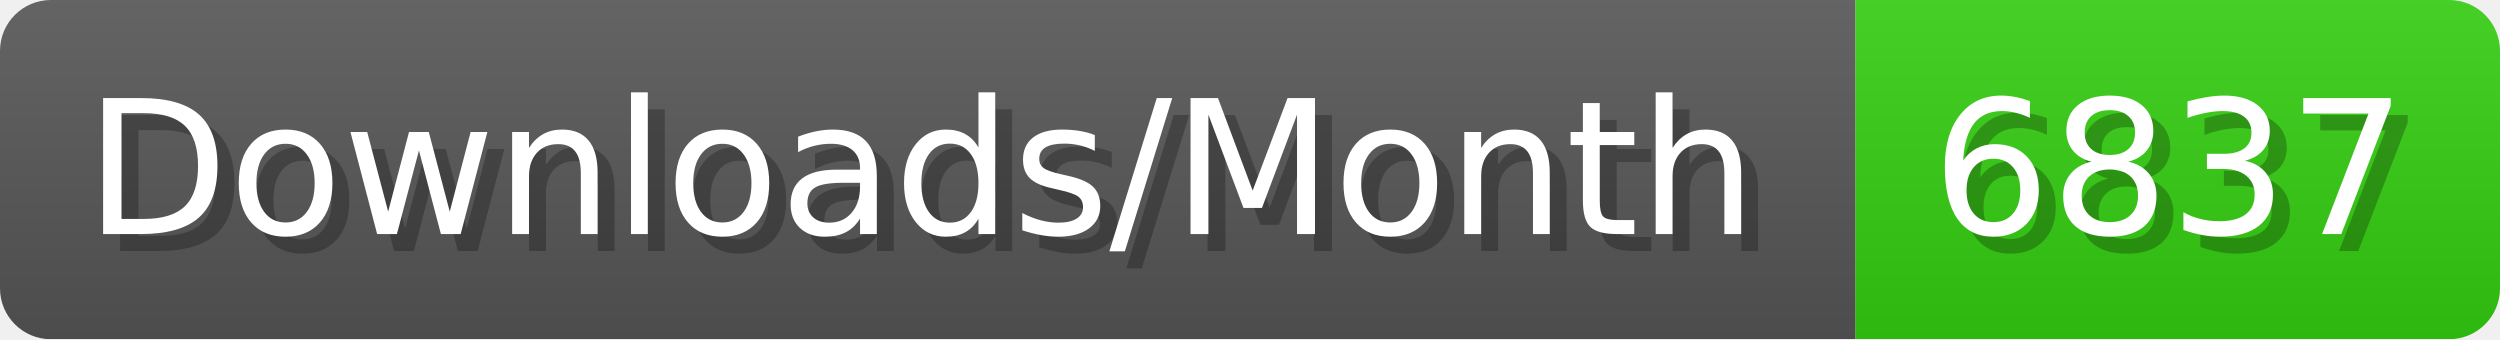
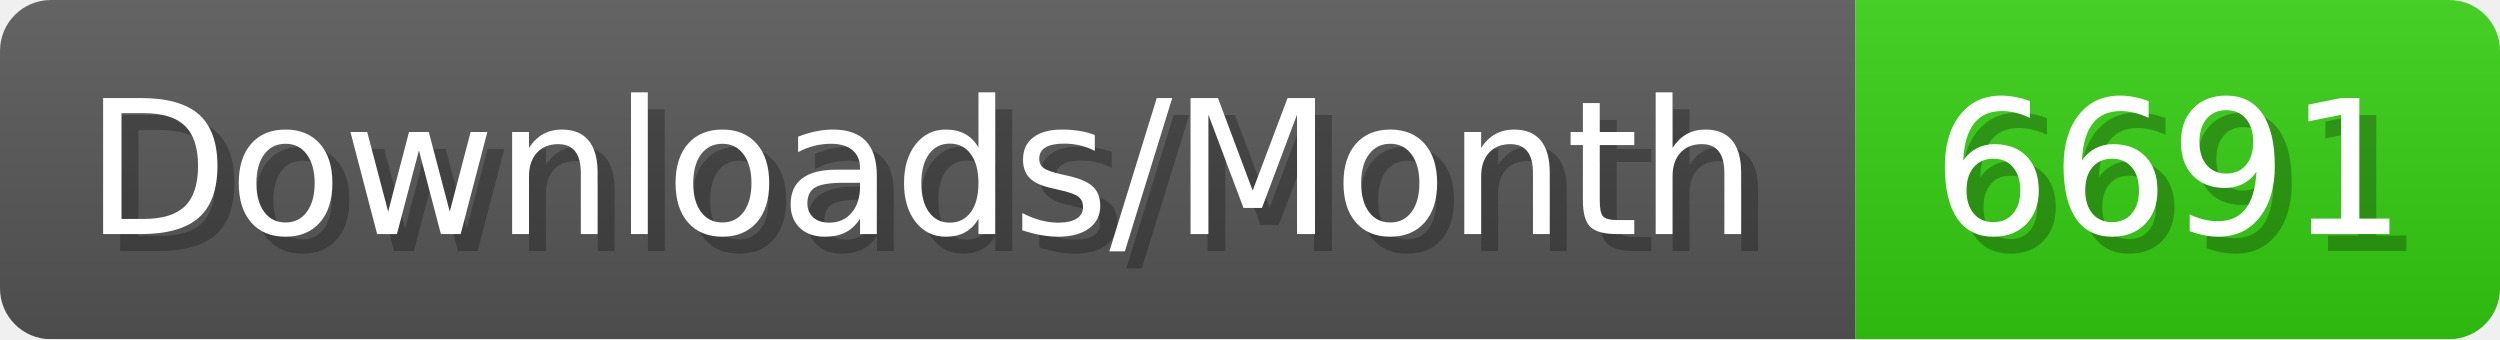
- <svg xmlns="http://www.w3.org/2000/svg" width="147.4" height="20" viewBox="0 0 1474 200" role="img" aria-label="Downloads/Month: 6837">
+ <svg xmlns="http://www.w3.org/2000/svg" width="147.4" height="20" viewBox="0 0 1474 200" role="img" aria-label="Downloads/Month: 6691">
  <linearGradient id="YlXUI" x2="0" y2="100%">
    <stop offset="0" stop-opacity=".1" stop-color="#EEE" />
    <stop offset="1" stop-opacity=".1" />
  </linearGradient>
  <mask id="JHhop">
    <rect width="1474" height="200" rx="30" fill="#FFF" />
  </mask>
  <g mask="url(#JHhop)">
    <rect width="1094" height="200" fill="#555" />
    <rect width="380" height="200" fill="#3C1" x="1094" />
    <rect width="1474" height="200" fill="url(#YlXUI)" />
  </g>
  <g aria-hidden="true" fill="#fff" text-anchor="start" font-family="Verdana,DejaVu Sans,sans-serif" font-size="110">
    <text x="60" y="148" textLength="994" fill="#000" opacity="0.25">Downloads/Month</text>
    <text x="50" y="138" textLength="994">Downloads/Month</text>
-     <text x="1149" y="148" textLength="280" fill="#000" opacity="0.25">6837</text>
-     <text x="1139" y="138" textLength="280">6837</text>
+     <text x="1149" y="148" textLength="280" fill="#000" opacity="0.25">6691</text>
+     <text x="1139" y="138" textLength="280">6691</text>
  </g>
</svg>
